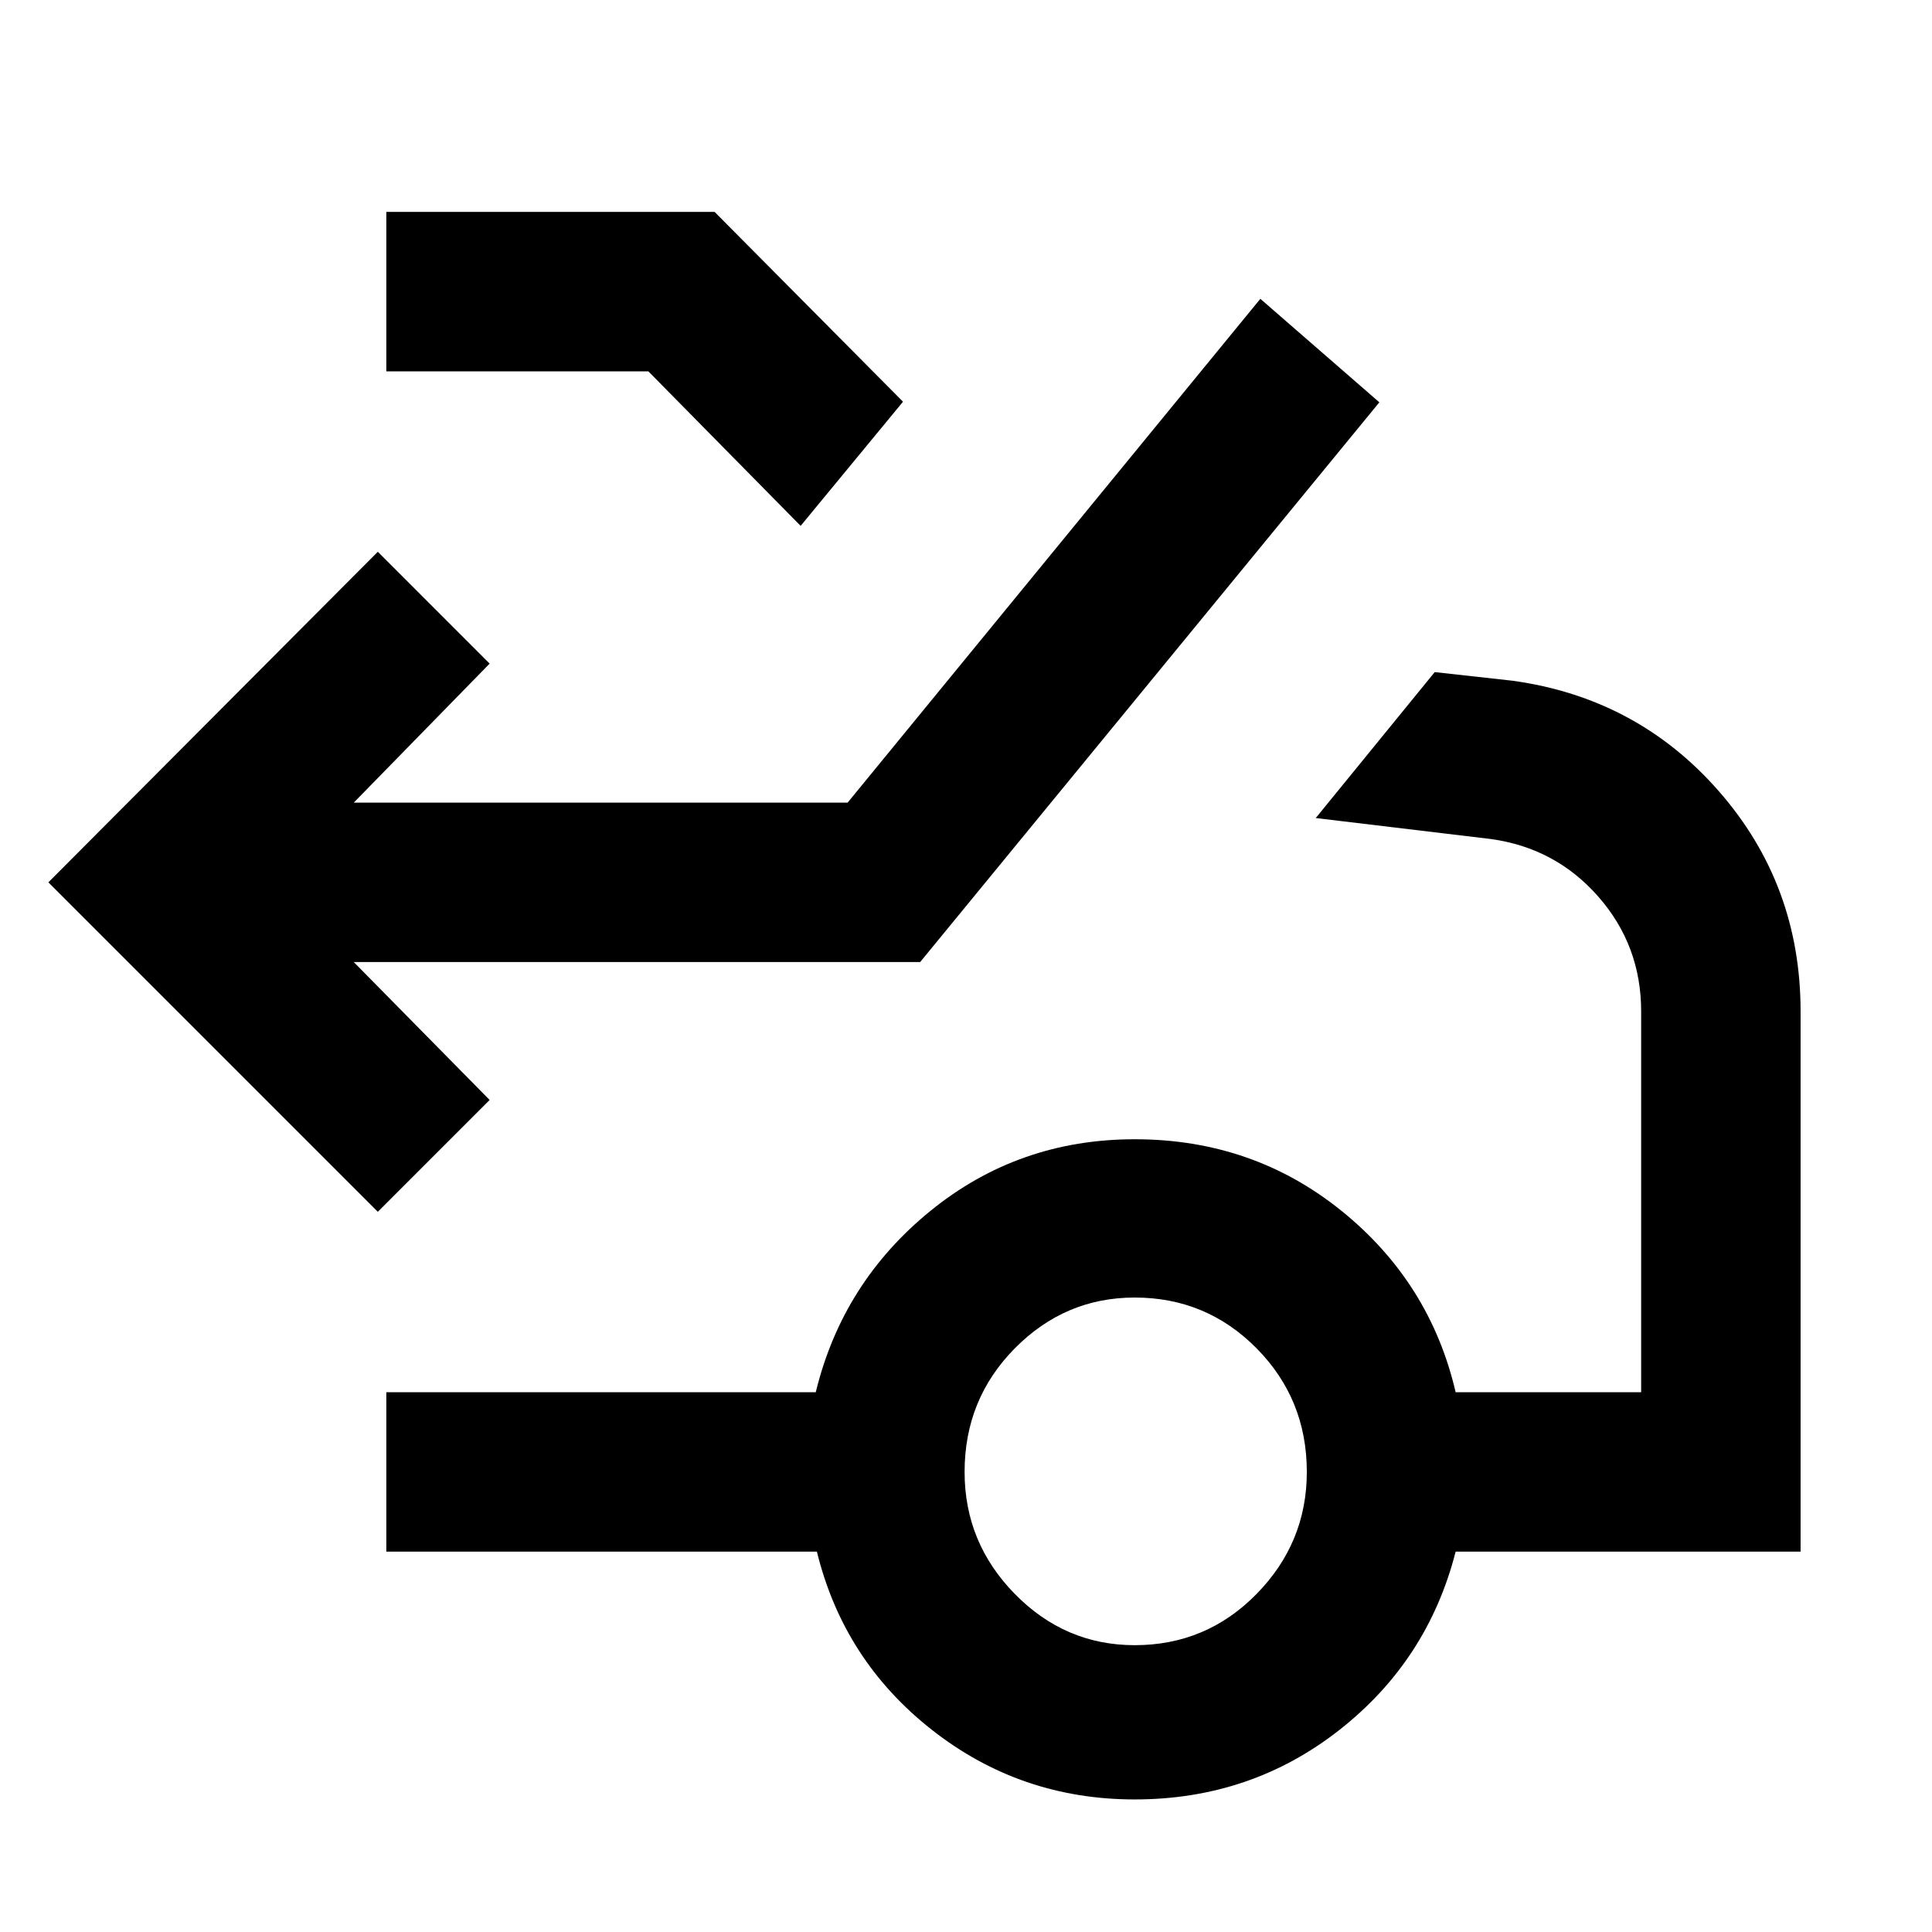
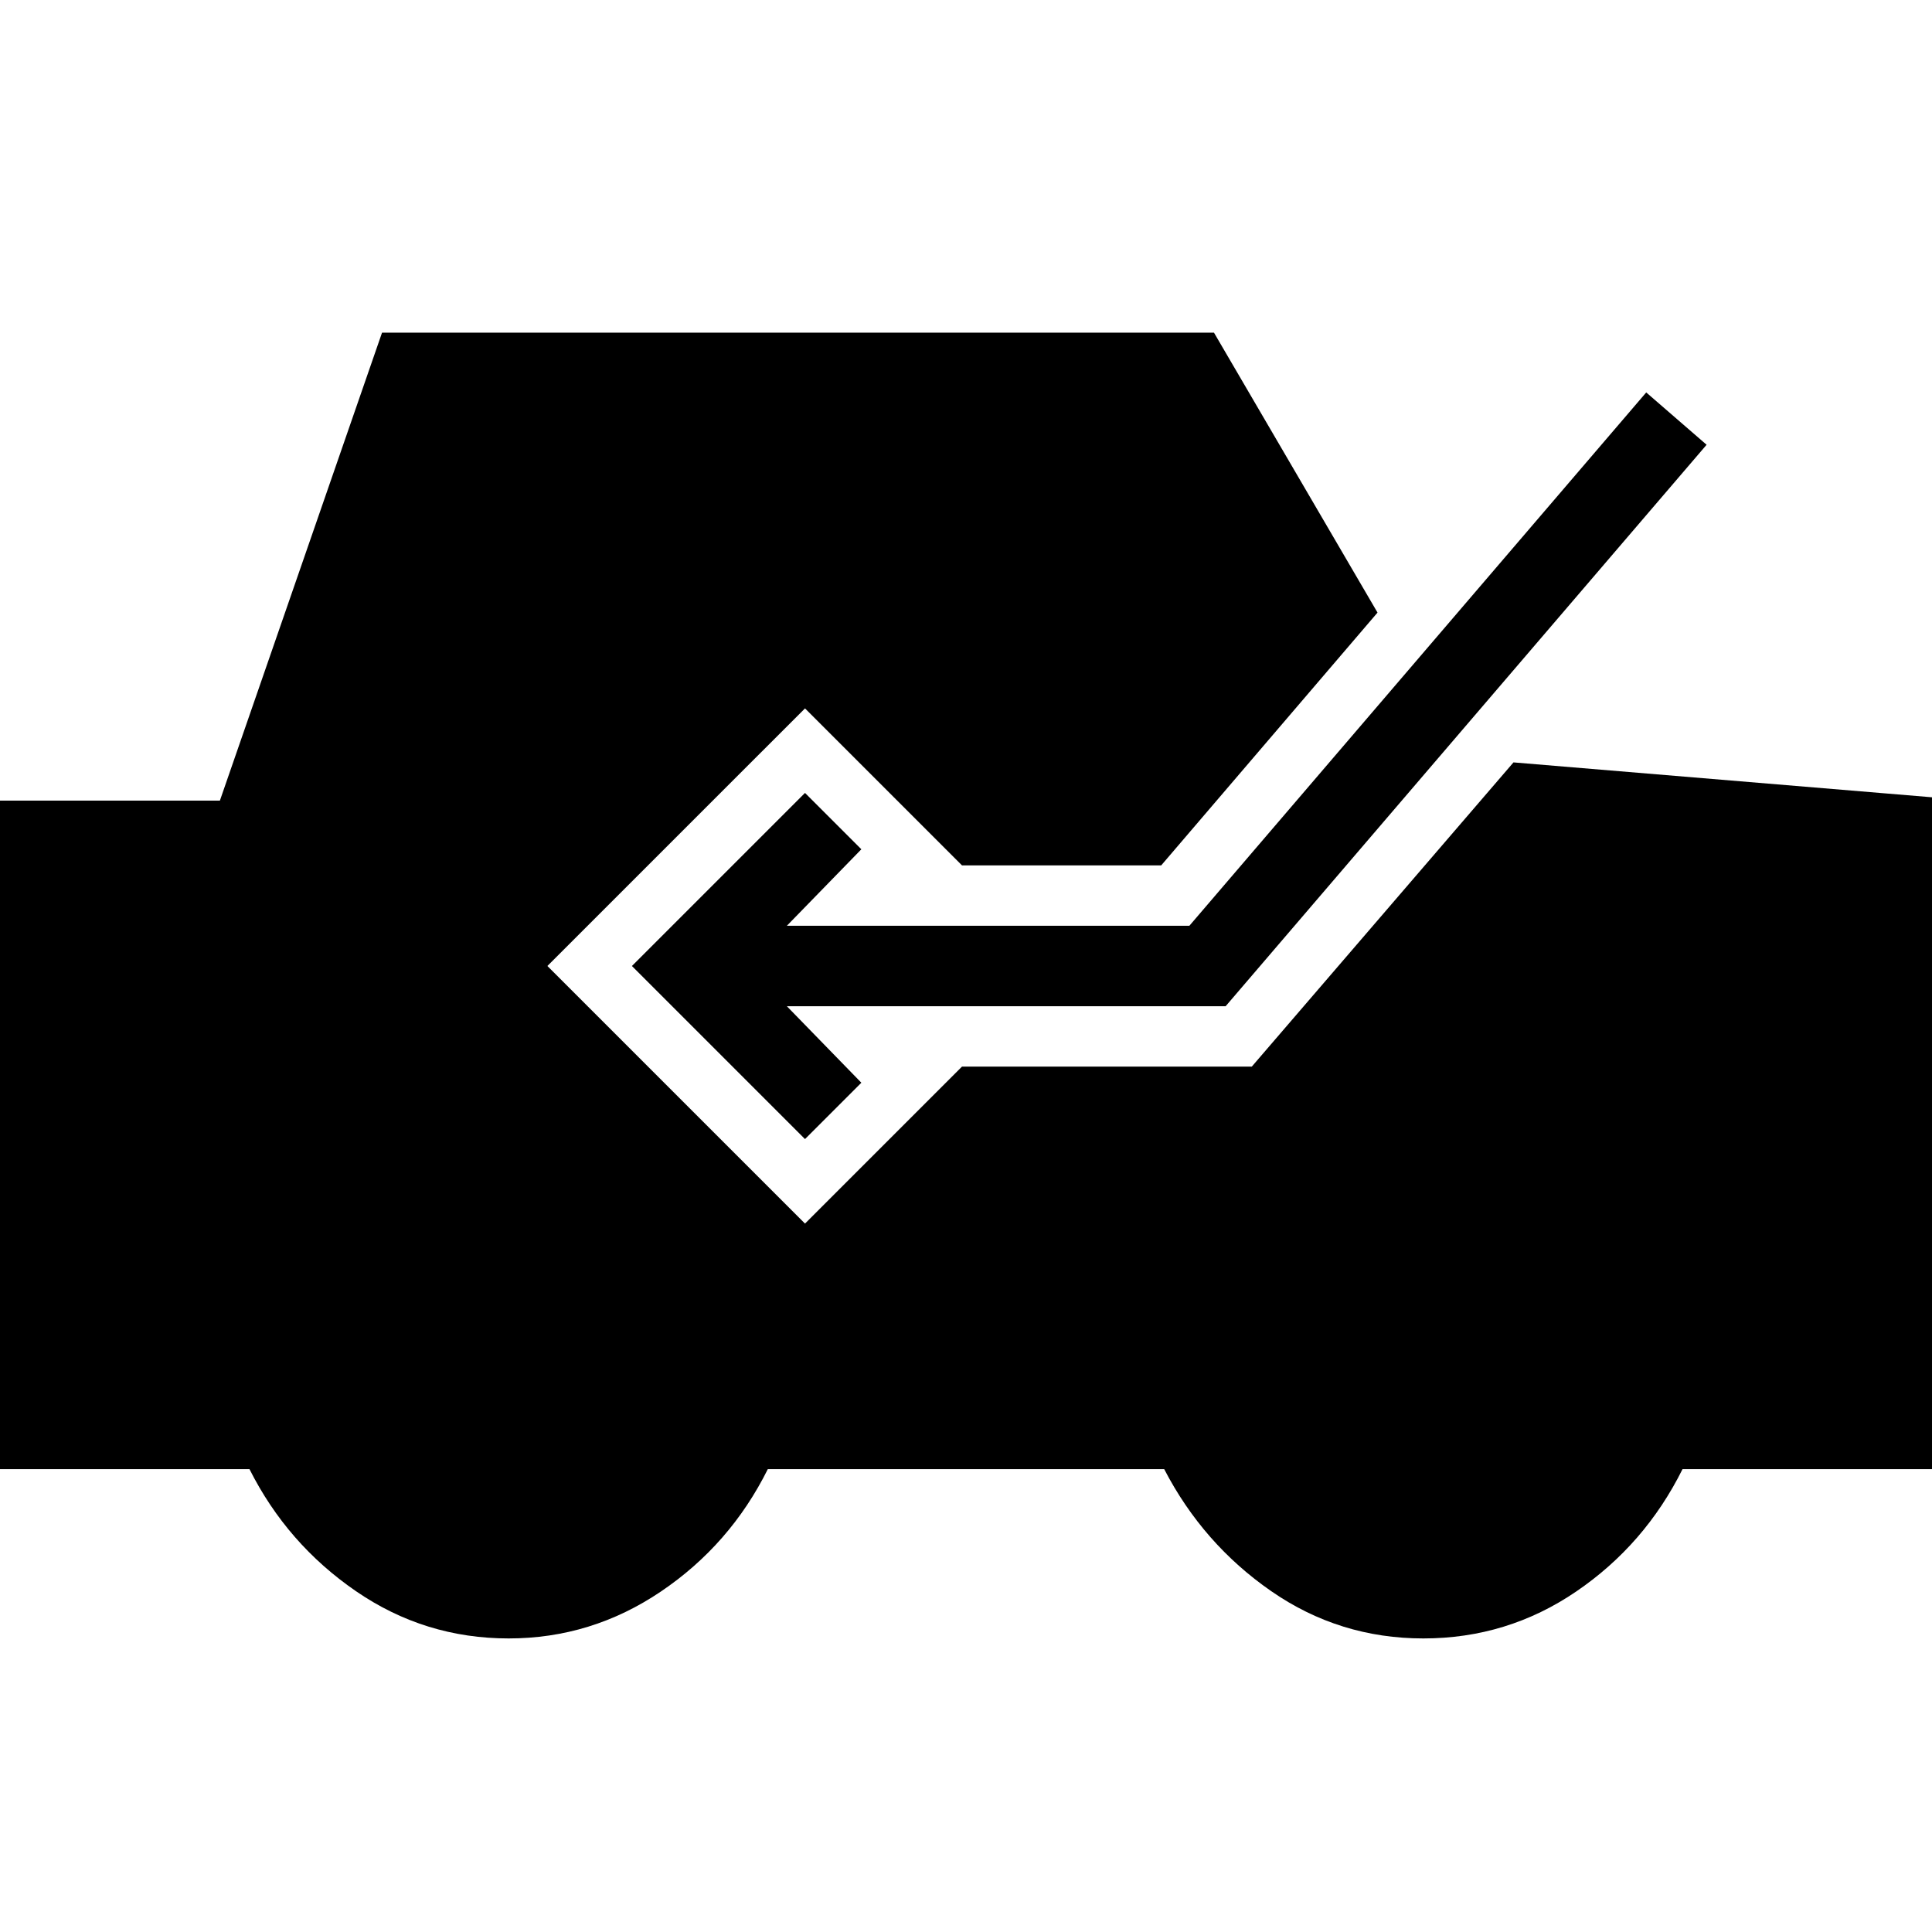
<svg xmlns="http://www.w3.org/2000/svg" width="48" height="48" viewBox="0 -960 960 960">
-   <path d="m187.74-357.87-163.7-163.7 163.7-164.26 55.56 55.57-67.52 69.09h245.39l205.09-250.35 59.13 51.43-228.17 278.13H175.78l67.52 68.53-55.56 55.56ZM397.83-698.7l-75.66-76.78H191.96v-79.22h163.13l93.61 94.31-50.87 61.69Zm166 556.18q35.6 0 60.56-25.46 24.96-25.45 24.96-60.63 0-36.17-24.96-61.41-24.96-25.24-60.56-25.24-34.61 0-59.57 25.24t-24.96 61.41q0 35.18 24.96 60.63 24.96 25.46 59.57 25.46Zm0 76.65q-56.7 0-100.68-34.5-43.98-34.5-57.24-88.63H191.96v-79.22h213.39q13.26-54.56 57.02-90.13 43.76-35.56 101.46-35.56 58.69 0 102.74 35.56 44.04 35.57 56.73 90.13h92.18v-189.21q0-32.74-21.24-56.98-21.24-24.24-53.41-28.68l-87.05-10.43 59.13-72.52 38.74 4.3q61.96 8.57 102.5 54.96 40.55 46.39 40.55 109.35V-189H723.3q-13.82 54.13-57.8 88.63-43.98 34.5-101.67 34.5Z" />
+   <path d="M252.74-145.87q-41.7 0-75.89-23.5-34.2-23.5-52.89-60.63H-14.13v-332.17h123.39l80.57-232.53h413.39l81.26 139.09L577-530h-99l-78-78-128 128 128 128 78-78h144l130.04-151.17 222.66 18.56V-230H836.04q-18.69 37.57-52.89 60.85-34.19 23.28-75.89 23.28-41.69 0-75.61-23.5-33.91-23.5-53.17-60.63H381.52q-18.69 37.57-53.17 60.85-34.48 23.28-75.61 23.28ZM400-394l28-28-37-38h218l239-279-30-26-227 265H391l37-38-28-28-86 86 86 86Z" />
</svg>
